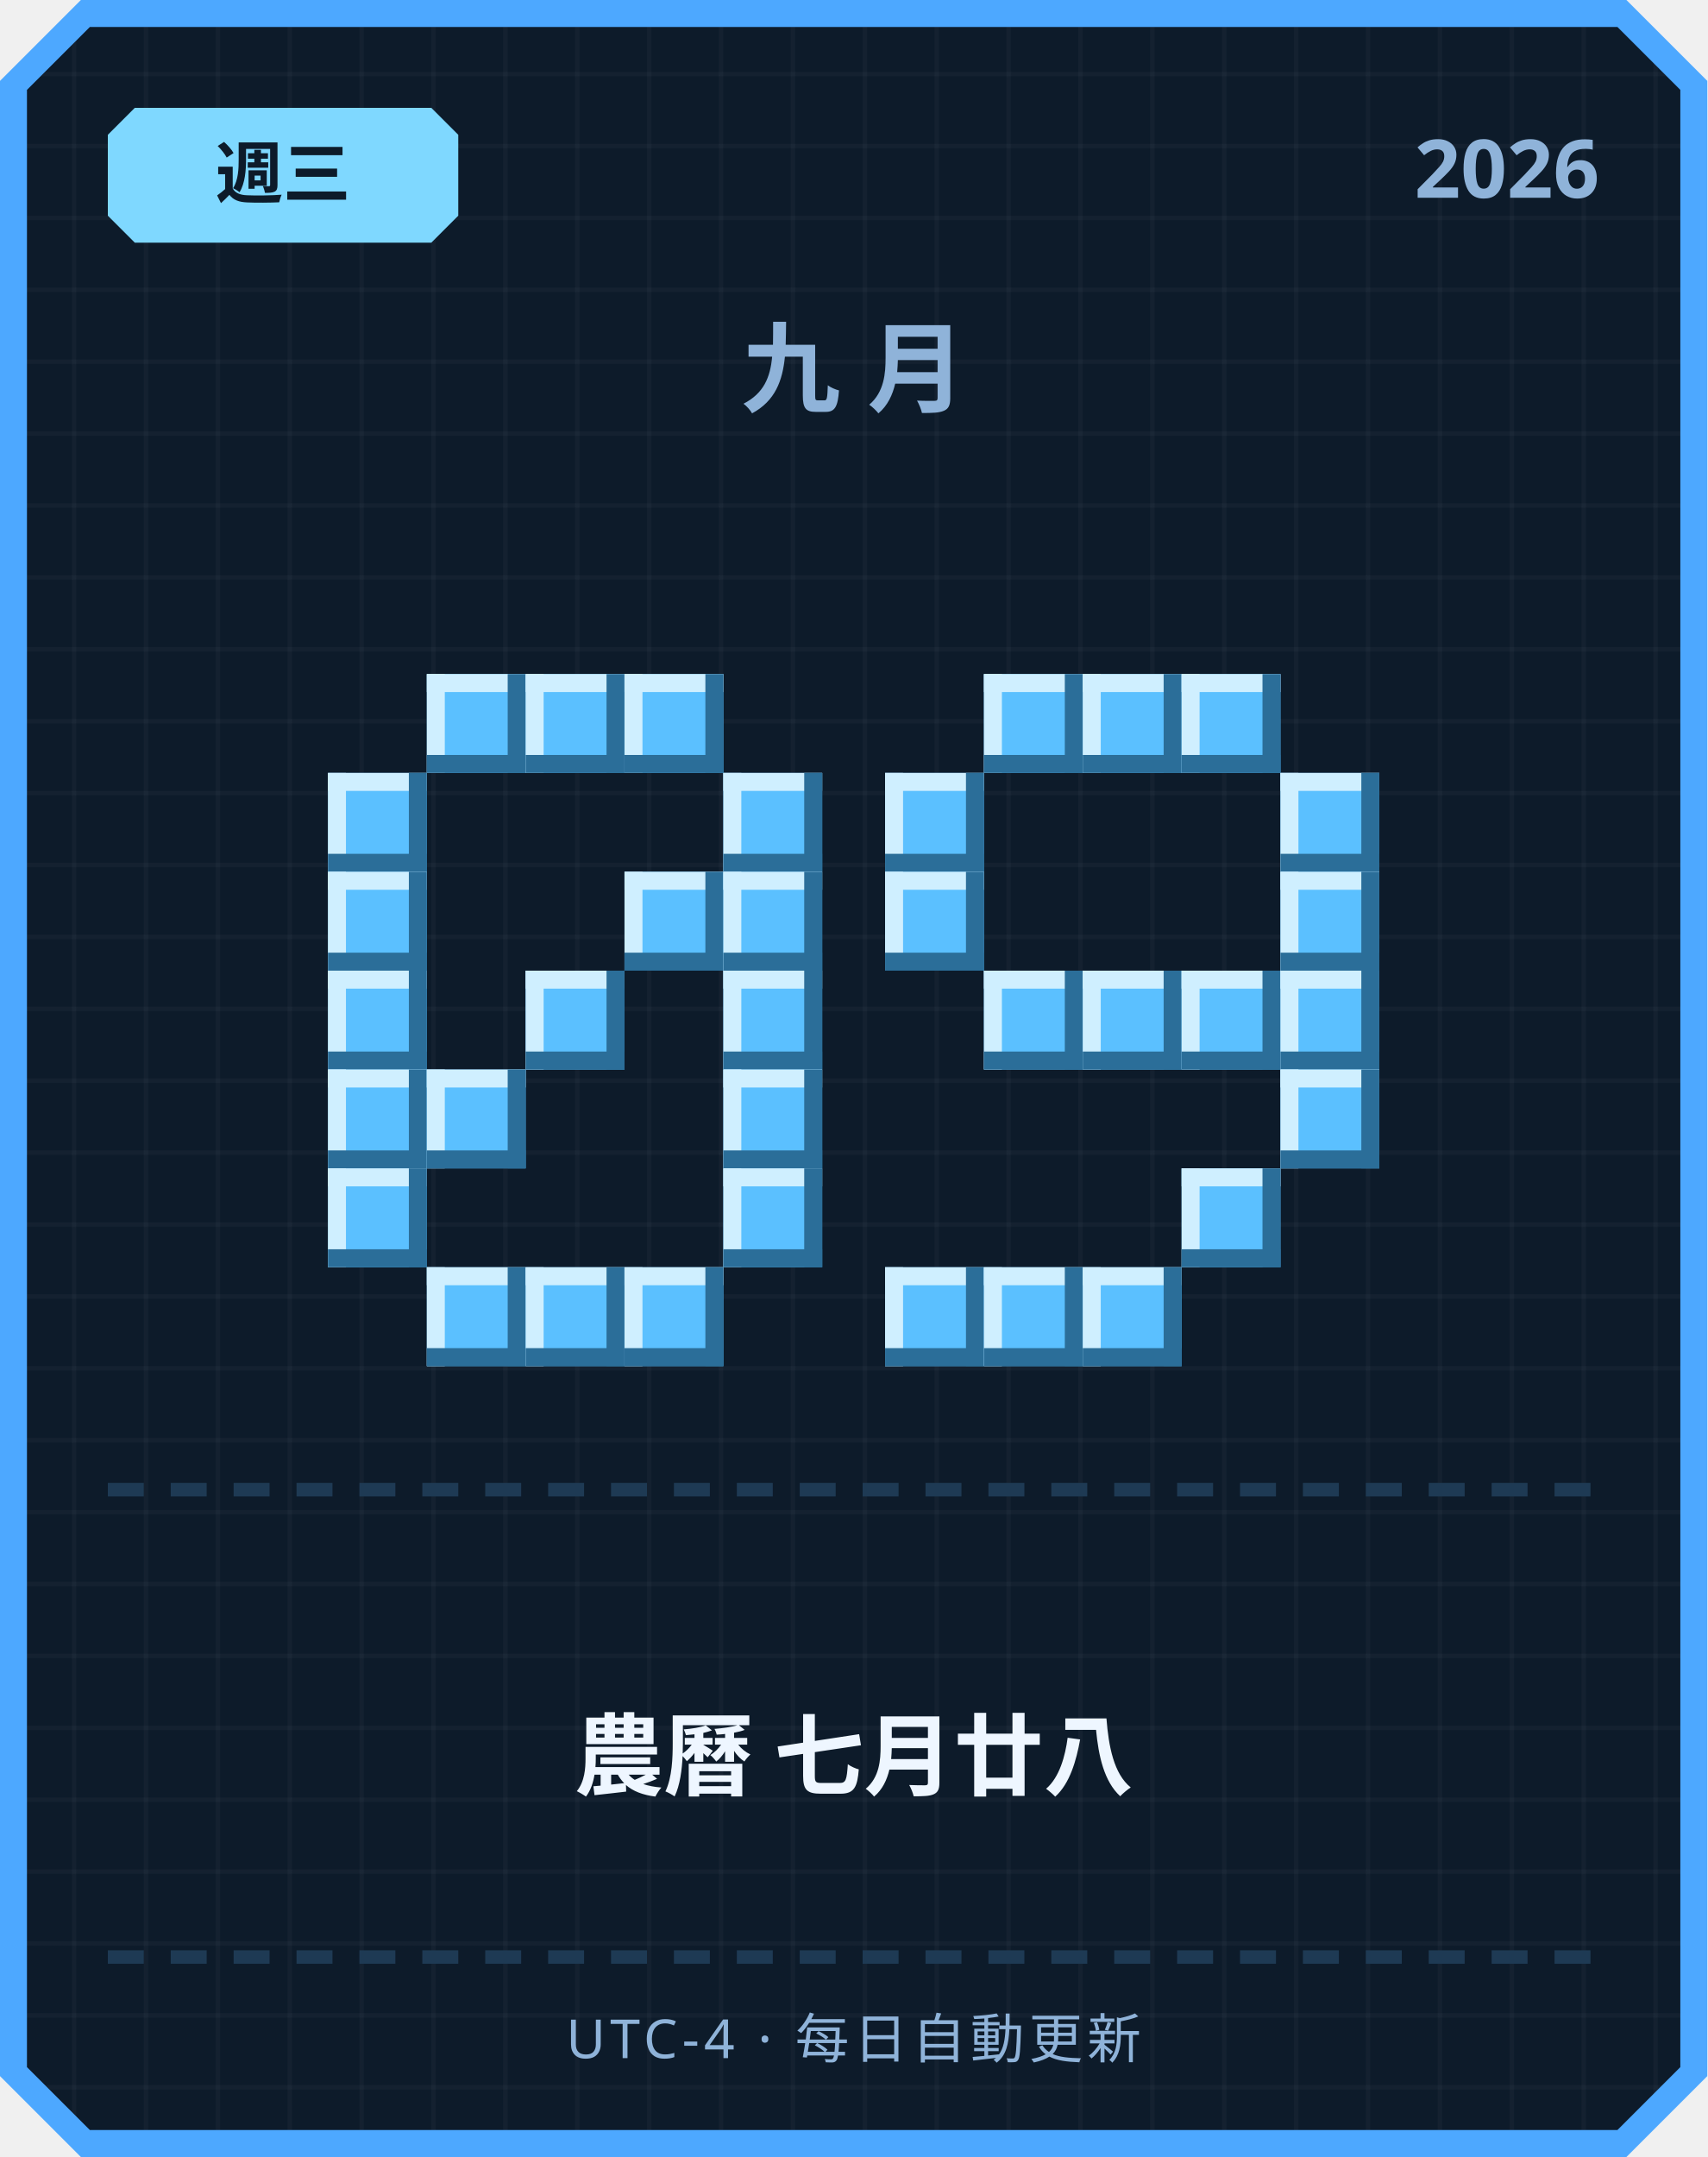
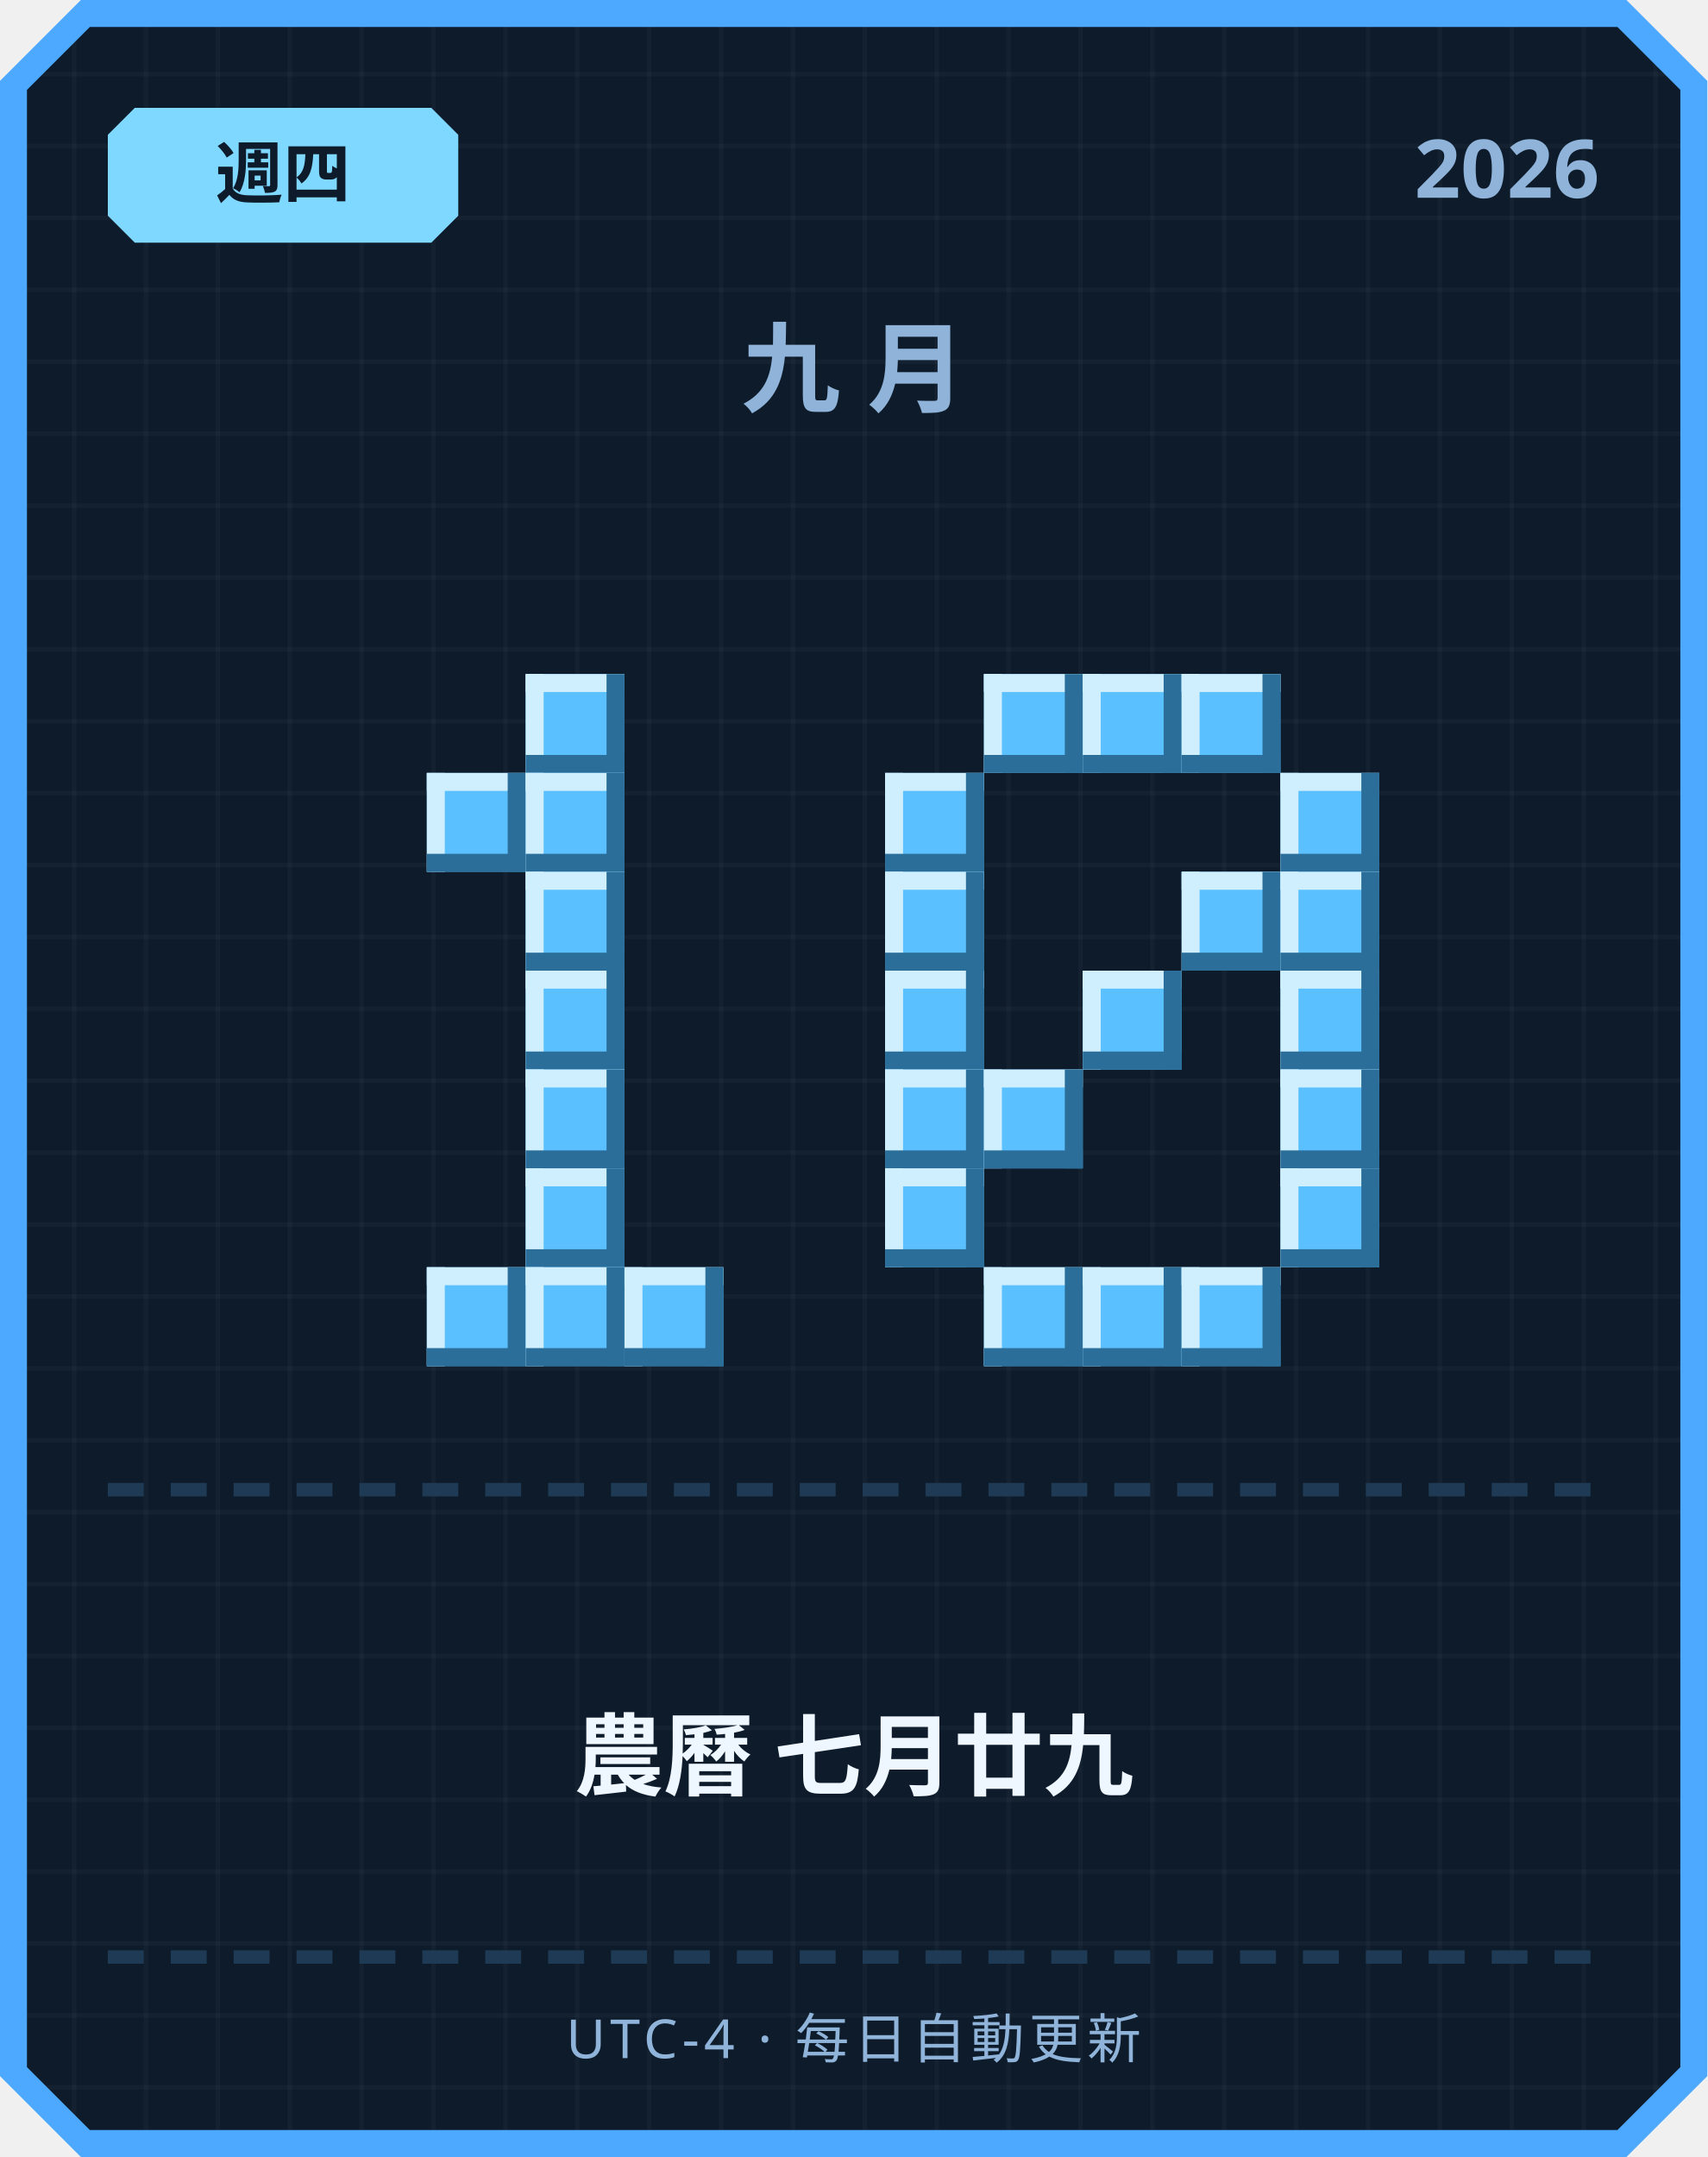
<svg xmlns="http://www.w3.org/2000/svg" width="380" height="480" viewBox="0 0 380 480">
  <defs>
    <pattern id="grid" width="16" height="16" patternUnits="userSpaceOnUse">
      <rect width="16" height="16" fill="#0d1b2a" />
      <rect width="1" height="16" fill="#ffffff" opacity="0.03" />
      <rect width="16" height="1" fill="#ffffff" opacity="0.03" />
    </pattern>
  </defs>
  <path d="M 18,0 L 362,0 L 380,18 L 380,462 L 362,480 L 18,480 L 0,462 L 0,18 Z" fill="#4da8ff" />
  <path d="M 20,6 L 360,6 L 374,20 L 374,460 L 360,474 L 20,474 L 6,460 L 6,20 Z" fill="url(#grid)" />
  <path d="M 30,24 L 96,24 L 102,30 L 102,48 L 96,54 L 30,54 L 24,48 L 24,30 Z" fill="#7fd8ff" />
-   <text x="63" y="44" text-anchor="middle" font-family="'Segoe UI', sans-serif" font-size="15" font-weight="700" fill="#0d1b2a">週三</text>
+   <text x="63" y="44" text-anchor="middle" font-family="'Segoe UI', sans-serif" font-size="15" font-weight="700" fill="#0d1b2a">週四</text>
  <text x="356" y="44" text-anchor="end" font-family="'Segoe UI', sans-serif" font-size="18" font-weight="700" fill="#8fb3d9">2026</text>
  <text x="190" y="90" text-anchor="middle" font-family="'Segoe UI', sans-serif" font-size="22" font-weight="700" letter-spacing="6" fill="#8fb3d9">九月</text>
-   <rect x="95" y="150" width="22" height="22" fill="#5bc0ff" />
-   <rect x="95" y="150" width="22" height="4" fill="#cfefff" />
-   <rect x="95" y="150" width="4" height="22" fill="#cfefff" />
-   <rect x="95" y="168" width="22" height="4" fill="#2b6e99" />
-   <rect x="113" y="150" width="4" height="22" fill="#2b6e99" />
  <rect x="117" y="150" width="22" height="22" fill="#5bc0ff" />
  <rect x="117" y="150" width="22" height="4" fill="#cfefff" />
  <rect x="117" y="150" width="4" height="22" fill="#cfefff" />
  <rect x="117" y="168" width="22" height="4" fill="#2b6e99" />
  <rect x="135" y="150" width="4" height="22" fill="#2b6e99" />
-   <rect x="139" y="150" width="22" height="22" fill="#5bc0ff" />
-   <rect x="139" y="150" width="22" height="4" fill="#cfefff" />
-   <rect x="139" y="150" width="4" height="22" fill="#cfefff" />
-   <rect x="139" y="168" width="22" height="4" fill="#2b6e99" />
-   <rect x="157" y="150" width="4" height="22" fill="#2b6e99" />
-   <rect x="73" y="172" width="22" height="22" fill="#5bc0ff" />
-   <rect x="73" y="172" width="22" height="4" fill="#cfefff" />
-   <rect x="73" y="172" width="4" height="22" fill="#cfefff" />
-   <rect x="73" y="190" width="22" height="4" fill="#2b6e99" />
-   <rect x="91" y="172" width="4" height="22" fill="#2b6e99" />
-   <rect x="161" y="172" width="22" height="22" fill="#5bc0ff" />
-   <rect x="161" y="172" width="22" height="4" fill="#cfefff" />
-   <rect x="161" y="172" width="4" height="22" fill="#cfefff" />
-   <rect x="161" y="190" width="22" height="4" fill="#2b6e99" />
-   <rect x="179" y="172" width="4" height="22" fill="#2b6e99" />
-   <rect x="73" y="194" width="22" height="22" fill="#5bc0ff" />
-   <rect x="73" y="194" width="22" height="4" fill="#cfefff" />
-   <rect x="73" y="194" width="4" height="22" fill="#cfefff" />
-   <rect x="73" y="212" width="22" height="4" fill="#2b6e99" />
-   <rect x="91" y="194" width="4" height="22" fill="#2b6e99" />
-   <rect x="139" y="194" width="22" height="22" fill="#5bc0ff" />
-   <rect x="139" y="194" width="22" height="4" fill="#cfefff" />
-   <rect x="139" y="194" width="4" height="22" fill="#cfefff" />
-   <rect x="139" y="212" width="22" height="4" fill="#2b6e99" />
-   <rect x="157" y="194" width="4" height="22" fill="#2b6e99" />
-   <rect x="161" y="194" width="22" height="22" fill="#5bc0ff" />
-   <rect x="161" y="194" width="22" height="4" fill="#cfefff" />
-   <rect x="161" y="194" width="4" height="22" fill="#cfefff" />
-   <rect x="161" y="212" width="22" height="4" fill="#2b6e99" />
-   <rect x="179" y="194" width="4" height="22" fill="#2b6e99" />
-   <rect x="73" y="216" width="22" height="22" fill="#5bc0ff" />
-   <rect x="73" y="216" width="22" height="4" fill="#cfefff" />
-   <rect x="73" y="216" width="4" height="22" fill="#cfefff" />
-   <rect x="73" y="234" width="22" height="4" fill="#2b6e99" />
-   <rect x="91" y="216" width="4" height="22" fill="#2b6e99" />
+   <rect x="95" y="172" width="22" height="22" fill="#5bc0ff" />
+   <rect x="95" y="172" width="22" height="4" fill="#cfefff" />
+   <rect x="95" y="172" width="4" height="22" fill="#cfefff" />
+   <rect x="95" y="190" width="22" height="4" fill="#2b6e99" />
+   <rect x="113" y="172" width="4" height="22" fill="#2b6e99" />
+   <rect x="117" y="172" width="22" height="22" fill="#5bc0ff" />
+   <rect x="117" y="172" width="22" height="4" fill="#cfefff" />
+   <rect x="117" y="172" width="4" height="22" fill="#cfefff" />
+   <rect x="117" y="190" width="22" height="4" fill="#2b6e99" />
+   <rect x="135" y="172" width="4" height="22" fill="#2b6e99" />
+   <rect x="117" y="194" width="22" height="22" fill="#5bc0ff" />
+   <rect x="117" y="194" width="22" height="4" fill="#cfefff" />
+   <rect x="117" y="194" width="4" height="22" fill="#cfefff" />
+   <rect x="117" y="212" width="22" height="4" fill="#2b6e99" />
+   <rect x="135" y="194" width="4" height="22" fill="#2b6e99" />
  <rect x="117" y="216" width="22" height="22" fill="#5bc0ff" />
  <rect x="117" y="216" width="22" height="4" fill="#cfefff" />
  <rect x="117" y="216" width="4" height="22" fill="#cfefff" />
  <rect x="117" y="234" width="22" height="4" fill="#2b6e99" />
  <rect x="135" y="216" width="4" height="22" fill="#2b6e99" />
-   <rect x="161" y="216" width="22" height="22" fill="#5bc0ff" />
-   <rect x="161" y="216" width="22" height="4" fill="#cfefff" />
-   <rect x="161" y="216" width="4" height="22" fill="#cfefff" />
-   <rect x="161" y="234" width="22" height="4" fill="#2b6e99" />
-   <rect x="179" y="216" width="4" height="22" fill="#2b6e99" />
-   <rect x="73" y="238" width="22" height="22" fill="#5bc0ff" />
-   <rect x="73" y="238" width="22" height="4" fill="#cfefff" />
-   <rect x="73" y="238" width="4" height="22" fill="#cfefff" />
-   <rect x="73" y="256" width="22" height="4" fill="#2b6e99" />
-   <rect x="91" y="238" width="4" height="22" fill="#2b6e99" />
-   <rect x="95" y="238" width="22" height="22" fill="#5bc0ff" />
-   <rect x="95" y="238" width="22" height="4" fill="#cfefff" />
-   <rect x="95" y="238" width="4" height="22" fill="#cfefff" />
-   <rect x="95" y="256" width="22" height="4" fill="#2b6e99" />
-   <rect x="113" y="238" width="4" height="22" fill="#2b6e99" />
-   <rect x="161" y="238" width="22" height="22" fill="#5bc0ff" />
-   <rect x="161" y="238" width="22" height="4" fill="#cfefff" />
-   <rect x="161" y="238" width="4" height="22" fill="#cfefff" />
-   <rect x="161" y="256" width="22" height="4" fill="#2b6e99" />
-   <rect x="179" y="238" width="4" height="22" fill="#2b6e99" />
-   <rect x="73" y="260" width="22" height="22" fill="#5bc0ff" />
-   <rect x="73" y="260" width="22" height="4" fill="#cfefff" />
-   <rect x="73" y="260" width="4" height="22" fill="#cfefff" />
-   <rect x="73" y="278" width="22" height="4" fill="#2b6e99" />
-   <rect x="91" y="260" width="4" height="22" fill="#2b6e99" />
-   <rect x="161" y="260" width="22" height="22" fill="#5bc0ff" />
-   <rect x="161" y="260" width="22" height="4" fill="#cfefff" />
-   <rect x="161" y="260" width="4" height="22" fill="#cfefff" />
-   <rect x="161" y="278" width="22" height="4" fill="#2b6e99" />
-   <rect x="179" y="260" width="4" height="22" fill="#2b6e99" />
+   <rect x="117" y="238" width="22" height="22" fill="#5bc0ff" />
+   <rect x="117" y="238" width="22" height="4" fill="#cfefff" />
+   <rect x="117" y="238" width="4" height="22" fill="#cfefff" />
+   <rect x="117" y="256" width="22" height="4" fill="#2b6e99" />
+   <rect x="135" y="238" width="4" height="22" fill="#2b6e99" />
+   <rect x="117" y="260" width="22" height="22" fill="#5bc0ff" />
+   <rect x="117" y="260" width="22" height="4" fill="#cfefff" />
+   <rect x="117" y="260" width="4" height="22" fill="#cfefff" />
+   <rect x="117" y="278" width="22" height="4" fill="#2b6e99" />
+   <rect x="135" y="260" width="4" height="22" fill="#2b6e99" />
  <rect x="95" y="282" width="22" height="22" fill="#5bc0ff" />
  <rect x="95" y="282" width="22" height="4" fill="#cfefff" />
  <rect x="95" y="282" width="4" height="22" fill="#cfefff" />
  <rect x="95" y="300" width="22" height="4" fill="#2b6e99" />
  <rect x="113" y="282" width="4" height="22" fill="#2b6e99" />
  <rect x="117" y="282" width="22" height="22" fill="#5bc0ff" />
  <rect x="117" y="282" width="22" height="4" fill="#cfefff" />
  <rect x="117" y="282" width="4" height="22" fill="#cfefff" />
  <rect x="117" y="300" width="22" height="4" fill="#2b6e99" />
  <rect x="135" y="282" width="4" height="22" fill="#2b6e99" />
  <rect x="139" y="282" width="22" height="22" fill="#5bc0ff" />
  <rect x="139" y="282" width="22" height="4" fill="#cfefff" />
  <rect x="139" y="282" width="4" height="22" fill="#cfefff" />
  <rect x="139" y="300" width="22" height="4" fill="#2b6e99" />
  <rect x="157" y="282" width="4" height="22" fill="#2b6e99" />
  <rect x="219" y="150" width="22" height="22" fill="#5bc0ff" />
  <rect x="219" y="150" width="22" height="4" fill="#cfefff" />
  <rect x="219" y="150" width="4" height="22" fill="#cfefff" />
  <rect x="219" y="168" width="22" height="4" fill="#2b6e99" />
  <rect x="237" y="150" width="4" height="22" fill="#2b6e99" />
  <rect x="241" y="150" width="22" height="22" fill="#5bc0ff" />
  <rect x="241" y="150" width="22" height="4" fill="#cfefff" />
  <rect x="241" y="150" width="4" height="22" fill="#cfefff" />
  <rect x="241" y="168" width="22" height="4" fill="#2b6e99" />
  <rect x="259" y="150" width="4" height="22" fill="#2b6e99" />
  <rect x="263" y="150" width="22" height="22" fill="#5bc0ff" />
  <rect x="263" y="150" width="22" height="4" fill="#cfefff" />
  <rect x="263" y="150" width="4" height="22" fill="#cfefff" />
  <rect x="263" y="168" width="22" height="4" fill="#2b6e99" />
  <rect x="281" y="150" width="4" height="22" fill="#2b6e99" />
  <rect x="197" y="172" width="22" height="22" fill="#5bc0ff" />
  <rect x="197" y="172" width="22" height="4" fill="#cfefff" />
  <rect x="197" y="172" width="4" height="22" fill="#cfefff" />
  <rect x="197" y="190" width="22" height="4" fill="#2b6e99" />
  <rect x="215" y="172" width="4" height="22" fill="#2b6e99" />
  <rect x="285" y="172" width="22" height="22" fill="#5bc0ff" />
  <rect x="285" y="172" width="22" height="4" fill="#cfefff" />
  <rect x="285" y="172" width="4" height="22" fill="#cfefff" />
  <rect x="285" y="190" width="22" height="4" fill="#2b6e99" />
  <rect x="303" y="172" width="4" height="22" fill="#2b6e99" />
  <rect x="197" y="194" width="22" height="22" fill="#5bc0ff" />
  <rect x="197" y="194" width="22" height="4" fill="#cfefff" />
  <rect x="197" y="194" width="4" height="22" fill="#cfefff" />
  <rect x="197" y="212" width="22" height="4" fill="#2b6e99" />
  <rect x="215" y="194" width="4" height="22" fill="#2b6e99" />
+   <rect x="263" y="194" width="22" height="22" fill="#5bc0ff" />
+   <rect x="263" y="194" width="22" height="4" fill="#cfefff" />
+   <rect x="263" y="194" width="4" height="22" fill="#cfefff" />
+   <rect x="263" y="212" width="22" height="4" fill="#2b6e99" />
+   <rect x="281" y="194" width="4" height="22" fill="#2b6e99" />
  <rect x="285" y="194" width="22" height="22" fill="#5bc0ff" />
  <rect x="285" y="194" width="22" height="4" fill="#cfefff" />
  <rect x="285" y="194" width="4" height="22" fill="#cfefff" />
  <rect x="285" y="212" width="22" height="4" fill="#2b6e99" />
  <rect x="303" y="194" width="4" height="22" fill="#2b6e99" />
-   <rect x="219" y="216" width="22" height="22" fill="#5bc0ff" />
-   <rect x="219" y="216" width="22" height="4" fill="#cfefff" />
-   <rect x="219" y="216" width="4" height="22" fill="#cfefff" />
-   <rect x="219" y="234" width="22" height="4" fill="#2b6e99" />
-   <rect x="237" y="216" width="4" height="22" fill="#2b6e99" />
+   <rect x="197" y="216" width="22" height="22" fill="#5bc0ff" />
+   <rect x="197" y="216" width="22" height="4" fill="#cfefff" />
+   <rect x="197" y="216" width="4" height="22" fill="#cfefff" />
+   <rect x="197" y="234" width="22" height="4" fill="#2b6e99" />
+   <rect x="215" y="216" width="4" height="22" fill="#2b6e99" />
  <rect x="241" y="216" width="22" height="22" fill="#5bc0ff" />
  <rect x="241" y="216" width="22" height="4" fill="#cfefff" />
  <rect x="241" y="216" width="4" height="22" fill="#cfefff" />
  <rect x="241" y="234" width="22" height="4" fill="#2b6e99" />
  <rect x="259" y="216" width="4" height="22" fill="#2b6e99" />
-   <rect x="263" y="216" width="22" height="22" fill="#5bc0ff" />
-   <rect x="263" y="216" width="22" height="4" fill="#cfefff" />
-   <rect x="263" y="216" width="4" height="22" fill="#cfefff" />
-   <rect x="263" y="234" width="22" height="4" fill="#2b6e99" />
-   <rect x="281" y="216" width="4" height="22" fill="#2b6e99" />
  <rect x="285" y="216" width="22" height="22" fill="#5bc0ff" />
  <rect x="285" y="216" width="22" height="4" fill="#cfefff" />
  <rect x="285" y="216" width="4" height="22" fill="#cfefff" />
  <rect x="285" y="234" width="22" height="4" fill="#2b6e99" />
  <rect x="303" y="216" width="4" height="22" fill="#2b6e99" />
+   <rect x="197" y="238" width="22" height="22" fill="#5bc0ff" />
+   <rect x="197" y="238" width="22" height="4" fill="#cfefff" />
+   <rect x="197" y="238" width="4" height="22" fill="#cfefff" />
+   <rect x="197" y="256" width="22" height="4" fill="#2b6e99" />
+   <rect x="215" y="238" width="4" height="22" fill="#2b6e99" />
+   <rect x="219" y="238" width="22" height="22" fill="#5bc0ff" />
+   <rect x="219" y="238" width="22" height="4" fill="#cfefff" />
+   <rect x="219" y="238" width="4" height="22" fill="#cfefff" />
+   <rect x="219" y="256" width="22" height="4" fill="#2b6e99" />
+   <rect x="237" y="238" width="4" height="22" fill="#2b6e99" />
  <rect x="285" y="238" width="22" height="22" fill="#5bc0ff" />
  <rect x="285" y="238" width="22" height="4" fill="#cfefff" />
  <rect x="285" y="238" width="4" height="22" fill="#cfefff" />
  <rect x="285" y="256" width="22" height="4" fill="#2b6e99" />
  <rect x="303" y="238" width="4" height="22" fill="#2b6e99" />
-   <rect x="263" y="260" width="22" height="22" fill="#5bc0ff" />
-   <rect x="263" y="260" width="22" height="4" fill="#cfefff" />
-   <rect x="263" y="260" width="4" height="22" fill="#cfefff" />
-   <rect x="263" y="278" width="22" height="4" fill="#2b6e99" />
-   <rect x="281" y="260" width="4" height="22" fill="#2b6e99" />
-   <rect x="197" y="282" width="22" height="22" fill="#5bc0ff" />
-   <rect x="197" y="282" width="22" height="4" fill="#cfefff" />
-   <rect x="197" y="282" width="4" height="22" fill="#cfefff" />
-   <rect x="197" y="300" width="22" height="4" fill="#2b6e99" />
-   <rect x="215" y="282" width="4" height="22" fill="#2b6e99" />
+   <rect x="197" y="260" width="22" height="22" fill="#5bc0ff" />
+   <rect x="197" y="260" width="22" height="4" fill="#cfefff" />
+   <rect x="197" y="260" width="4" height="22" fill="#cfefff" />
+   <rect x="197" y="278" width="22" height="4" fill="#2b6e99" />
+   <rect x="215" y="260" width="4" height="22" fill="#2b6e99" />
+   <rect x="285" y="260" width="22" height="22" fill="#5bc0ff" />
+   <rect x="285" y="260" width="22" height="4" fill="#cfefff" />
+   <rect x="285" y="260" width="4" height="22" fill="#cfefff" />
+   <rect x="285" y="278" width="22" height="4" fill="#2b6e99" />
+   <rect x="303" y="260" width="4" height="22" fill="#2b6e99" />
  <rect x="219" y="282" width="22" height="22" fill="#5bc0ff" />
  <rect x="219" y="282" width="22" height="4" fill="#cfefff" />
  <rect x="219" y="282" width="4" height="22" fill="#cfefff" />
  <rect x="219" y="300" width="22" height="4" fill="#2b6e99" />
  <rect x="237" y="282" width="4" height="22" fill="#2b6e99" />
  <rect x="241" y="282" width="22" height="22" fill="#5bc0ff" />
  <rect x="241" y="282" width="22" height="4" fill="#cfefff" />
  <rect x="241" y="282" width="4" height="22" fill="#cfefff" />
  <rect x="241" y="300" width="22" height="4" fill="#2b6e99" />
  <rect x="259" y="282" width="4" height="22" fill="#2b6e99" />
+   <rect x="263" y="282" width="22" height="22" fill="#5bc0ff" />
+   <rect x="263" y="282" width="22" height="4" fill="#cfefff" />
+   <rect x="263" y="282" width="4" height="22" fill="#cfefff" />
+   <rect x="263" y="300" width="22" height="4" fill="#2b6e99" />
+   <rect x="281" y="282" width="4" height="22" fill="#2b6e99" />
  <rect x="24" y="330" width="8" height="3" fill="#1e3a54" />
  <rect x="38" y="330" width="8" height="3" fill="#1e3a54" />
  <rect x="52" y="330" width="8" height="3" fill="#1e3a54" />
  <rect x="66" y="330" width="8" height="3" fill="#1e3a54" />
  <rect x="80" y="330" width="8" height="3" fill="#1e3a54" />
  <rect x="94" y="330" width="8" height="3" fill="#1e3a54" />
  <rect x="108" y="330" width="8" height="3" fill="#1e3a54" />
  <rect x="122" y="330" width="8" height="3" fill="#1e3a54" />
  <rect x="136" y="330" width="8" height="3" fill="#1e3a54" />
  <rect x="150" y="330" width="8" height="3" fill="#1e3a54" />
  <rect x="164" y="330" width="8" height="3" fill="#1e3a54" />
  <rect x="178" y="330" width="8" height="3" fill="#1e3a54" />
  <rect x="192" y="330" width="8" height="3" fill="#1e3a54" />
  <rect x="206" y="330" width="8" height="3" fill="#1e3a54" />
  <rect x="220" y="330" width="8" height="3" fill="#1e3a54" />
  <rect x="234" y="330" width="8" height="3" fill="#1e3a54" />
  <rect x="248" y="330" width="8" height="3" fill="#1e3a54" />
  <rect x="262" y="330" width="8" height="3" fill="#1e3a54" />
  <rect x="276" y="330" width="8" height="3" fill="#1e3a54" />
  <rect x="290" y="330" width="8" height="3" fill="#1e3a54" />
  <rect x="304" y="330" width="8" height="3" fill="#1e3a54" />
  <rect x="318" y="330" width="8" height="3" fill="#1e3a54" />
  <rect x="332" y="330" width="8" height="3" fill="#1e3a54" />
  <rect x="346" y="330" width="8" height="3" fill="#1e3a54" />
-   <text x="190" y="398" text-anchor="middle" font-family="'Segoe UI', 'Microsoft JhengHei', sans-serif" font-size="20" font-weight="700" fill="#eef6ff">農曆 七月廿八</text>
+   <text x="190" y="398" text-anchor="middle" font-family="'Segoe UI', 'Microsoft JhengHei', sans-serif" font-size="20" font-weight="700" fill="#eef6ff">農曆 七月廿九</text>
  <rect x="24" y="434" width="8" height="3" fill="#1e3a54" />
  <rect x="38" y="434" width="8" height="3" fill="#1e3a54" />
  <rect x="52" y="434" width="8" height="3" fill="#1e3a54" />
  <rect x="66" y="434" width="8" height="3" fill="#1e3a54" />
  <rect x="80" y="434" width="8" height="3" fill="#1e3a54" />
  <rect x="94" y="434" width="8" height="3" fill="#1e3a54" />
  <rect x="108" y="434" width="8" height="3" fill="#1e3a54" />
  <rect x="122" y="434" width="8" height="3" fill="#1e3a54" />
  <rect x="136" y="434" width="8" height="3" fill="#1e3a54" />
  <rect x="150" y="434" width="8" height="3" fill="#1e3a54" />
  <rect x="164" y="434" width="8" height="3" fill="#1e3a54" />
  <rect x="178" y="434" width="8" height="3" fill="#1e3a54" />
  <rect x="192" y="434" width="8" height="3" fill="#1e3a54" />
  <rect x="206" y="434" width="8" height="3" fill="#1e3a54" />
  <rect x="220" y="434" width="8" height="3" fill="#1e3a54" />
  <rect x="234" y="434" width="8" height="3" fill="#1e3a54" />
  <rect x="248" y="434" width="8" height="3" fill="#1e3a54" />
  <rect x="262" y="434" width="8" height="3" fill="#1e3a54" />
  <rect x="276" y="434" width="8" height="3" fill="#1e3a54" />
  <rect x="290" y="434" width="8" height="3" fill="#1e3a54" />
  <rect x="304" y="434" width="8" height="3" fill="#1e3a54" />
  <rect x="318" y="434" width="8" height="3" fill="#1e3a54" />
  <rect x="332" y="434" width="8" height="3" fill="#1e3a54" />
  <rect x="346" y="434" width="8" height="3" fill="#1e3a54" />
  <text x="190" y="458" text-anchor="middle" font-family="'Segoe UI', sans-serif" font-size="12" letter-spacing="1" fill="#8fb3d9">UTC-4 · 每日自動更新</text>
</svg>
